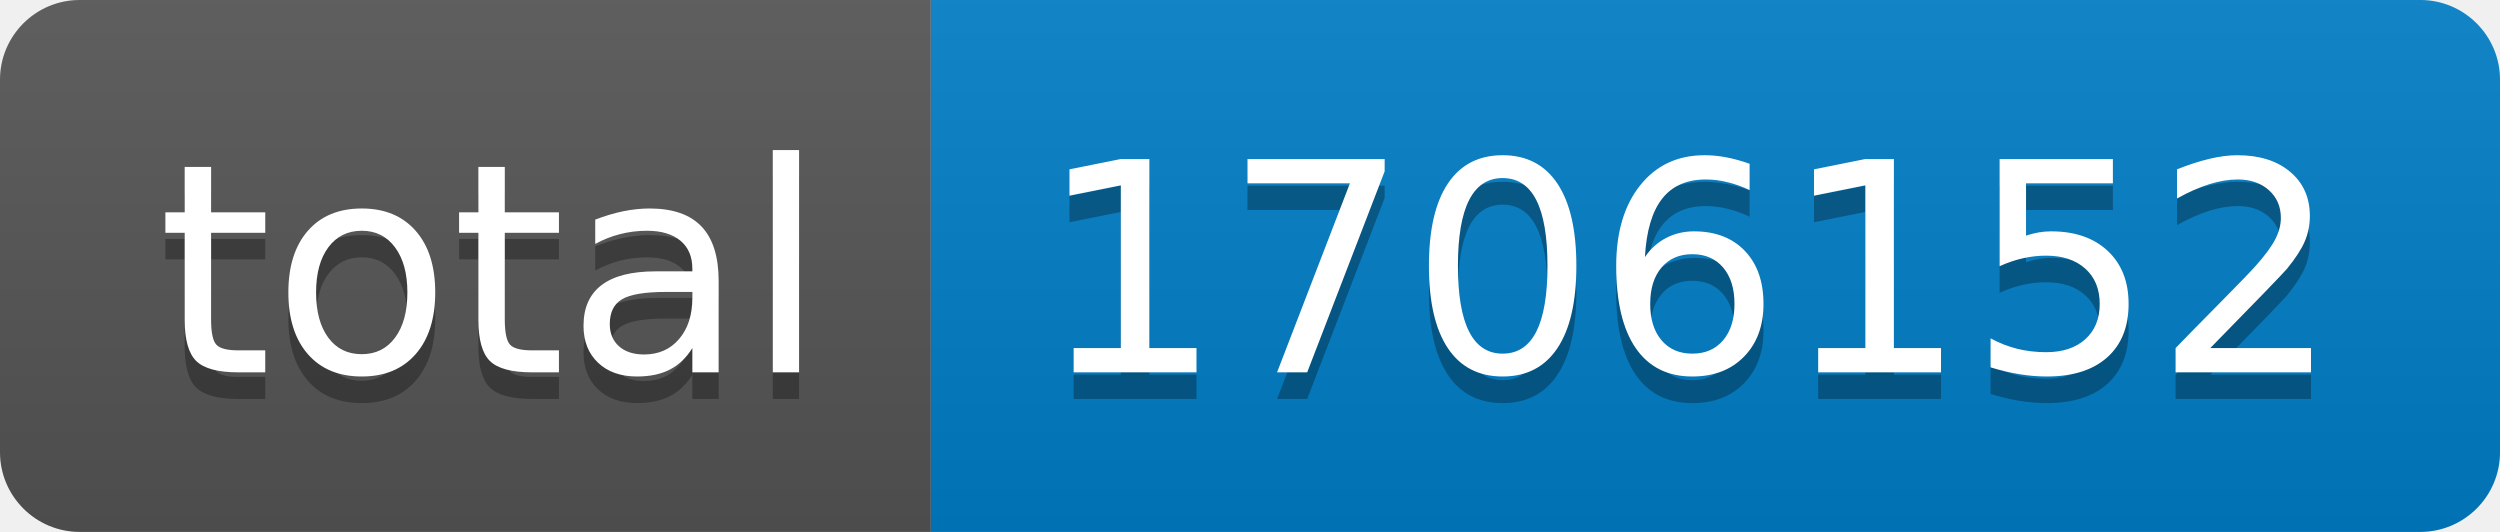
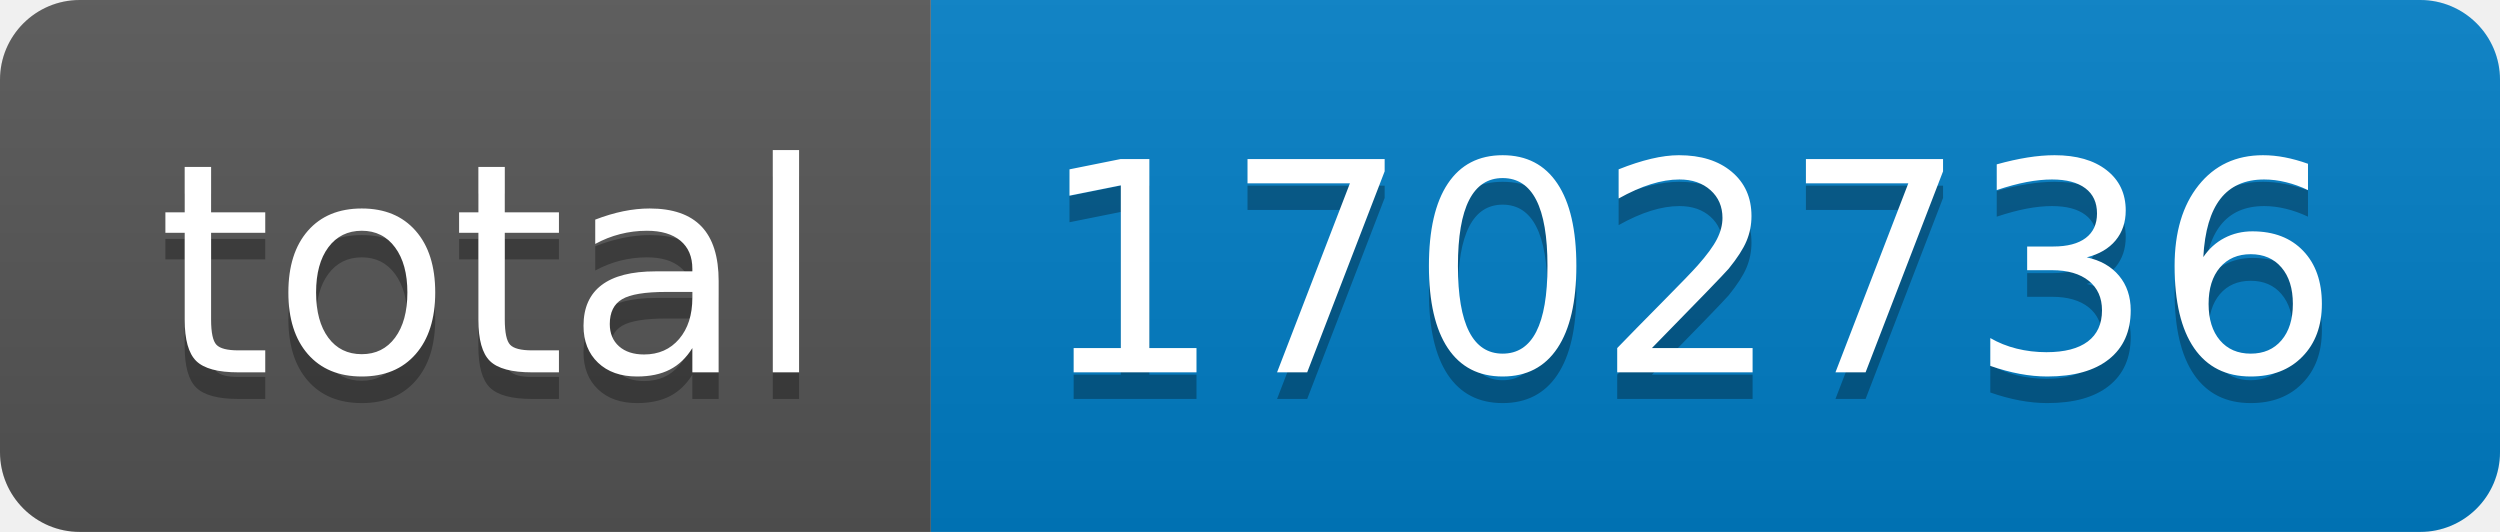
- <svg xmlns="http://www.w3.org/2000/svg" width="94" height="20" role="img" aria-label="total: 1706152">
+ <svg xmlns="http://www.w3.org/2000/svg" width="94" height="20" role="img" aria-label="total: 1702736">
  <linearGradient id="s" x2="0" y2="100%">
    <stop offset="0" stop-color="#bbb" stop-opacity=".1" />
    <stop offset="1" stop-opacity=".1" />
  </linearGradient>
  <clipPath id="r">
    <rect width="94" height="20" rx="3" fill="#fff" />
  </clipPath>
  <g clip-path="url(#r)">
    <rect width="35" height="20" fill="#555" />
    <rect x="35" width="59" height="20" fill="#007ec6" />
    <rect width="94" height="20" fill="url(#s)" />
  </g>
  <g fill="#fff" text-anchor="middle" font-family="Verdana,Geneva,DejaVu Sans,sans-serif" text-rendering="geometricPrecision" font-size="110">
    <text aria-hidden="true" x="185" y="150" fill="#010101" fill-opacity=".3" transform="scale(.1)" textLength="250">total</text>
    <text x="185" y="140" transform="scale(.1)" fill="#fff" textLength="250">total</text>
-     <text aria-hidden="true" x="635" y="150" fill="#010101" fill-opacity=".3" transform="scale(.1)" textLength="490">1706152</text>
-     <text x="635" y="140" transform="scale(.1)" fill="#fff" textLength="490">1706152</text>
+     <text aria-hidden="true" x="635" y="150" fill="#010101" fill-opacity=".3" transform="scale(.1)" textLength="490">1702736</text>
+     <text x="635" y="140" transform="scale(.1)" fill="#fff" textLength="490">1702736</text>
  </g>
</svg>
